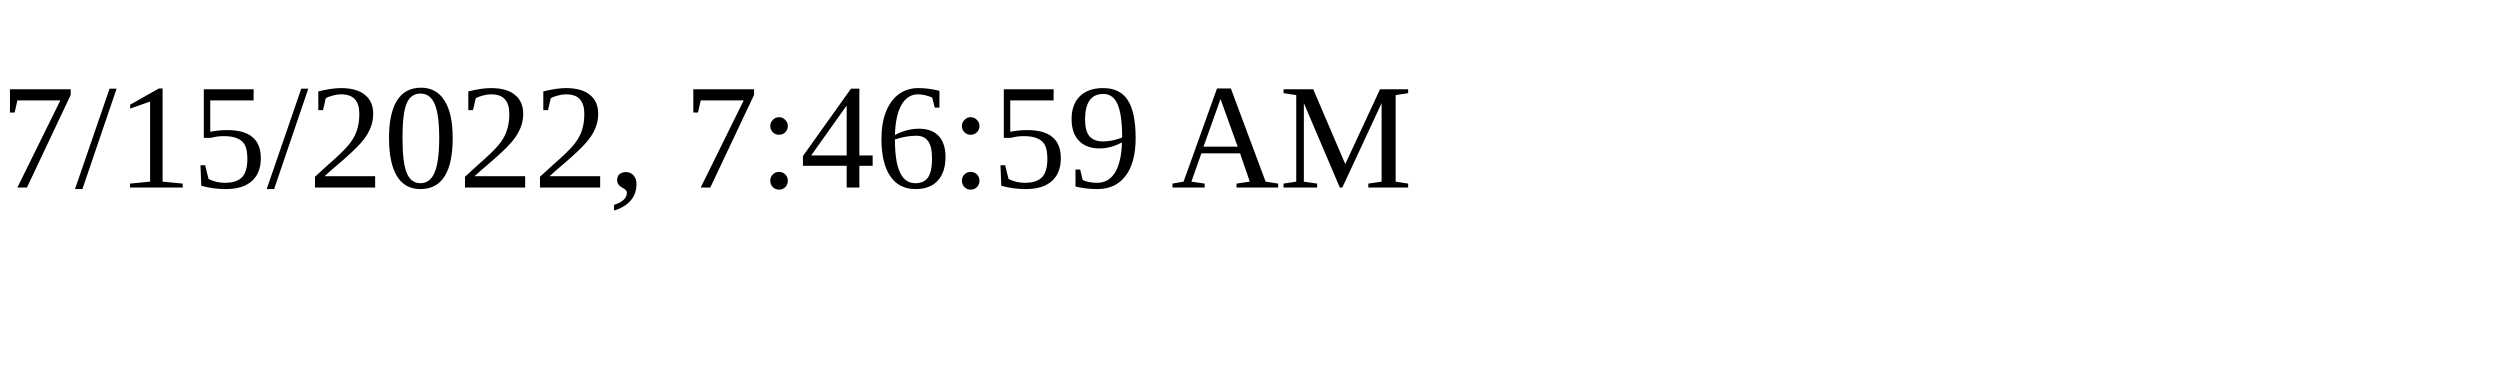
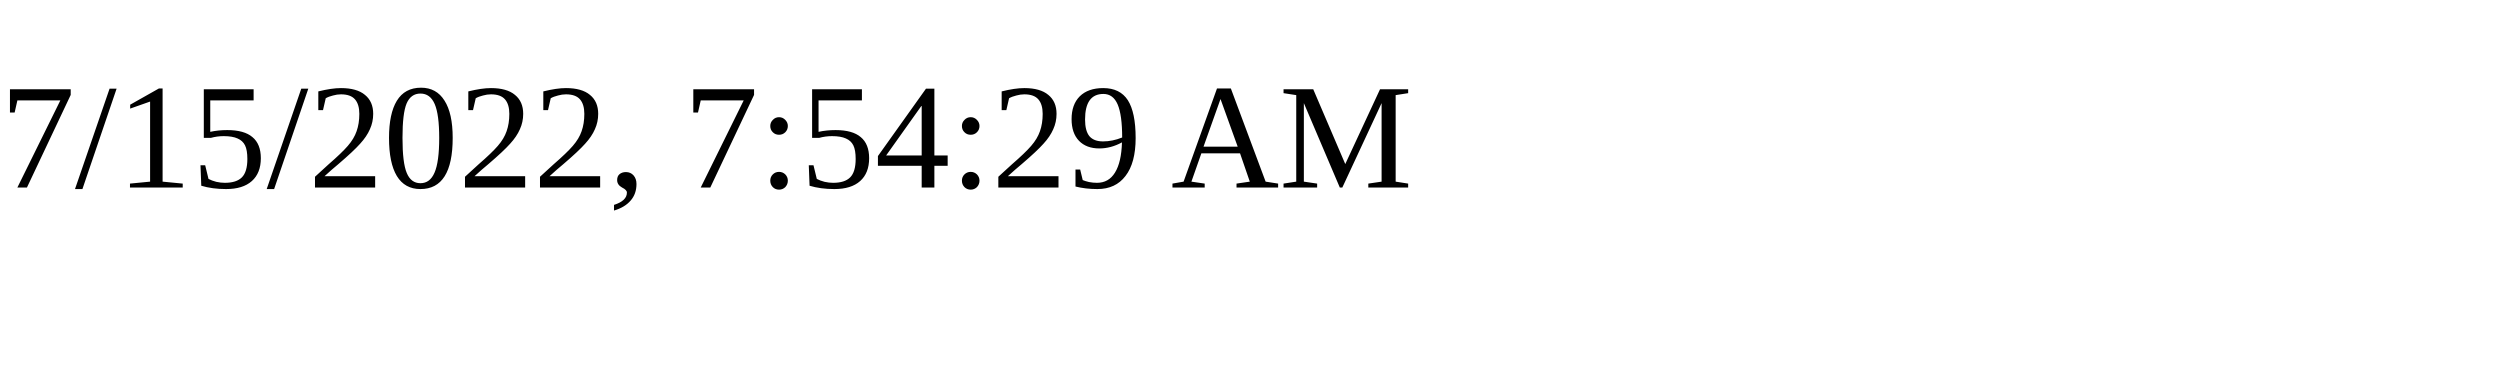
<svg xmlns="http://www.w3.org/2000/svg" height="30" width="200">
-   <text x="0" y="15">7/15/2022, 7:46:59 AM</text>
+   <text x="0" y="15">7/15/2022, 7:54:29 AM</text>
</svg>
